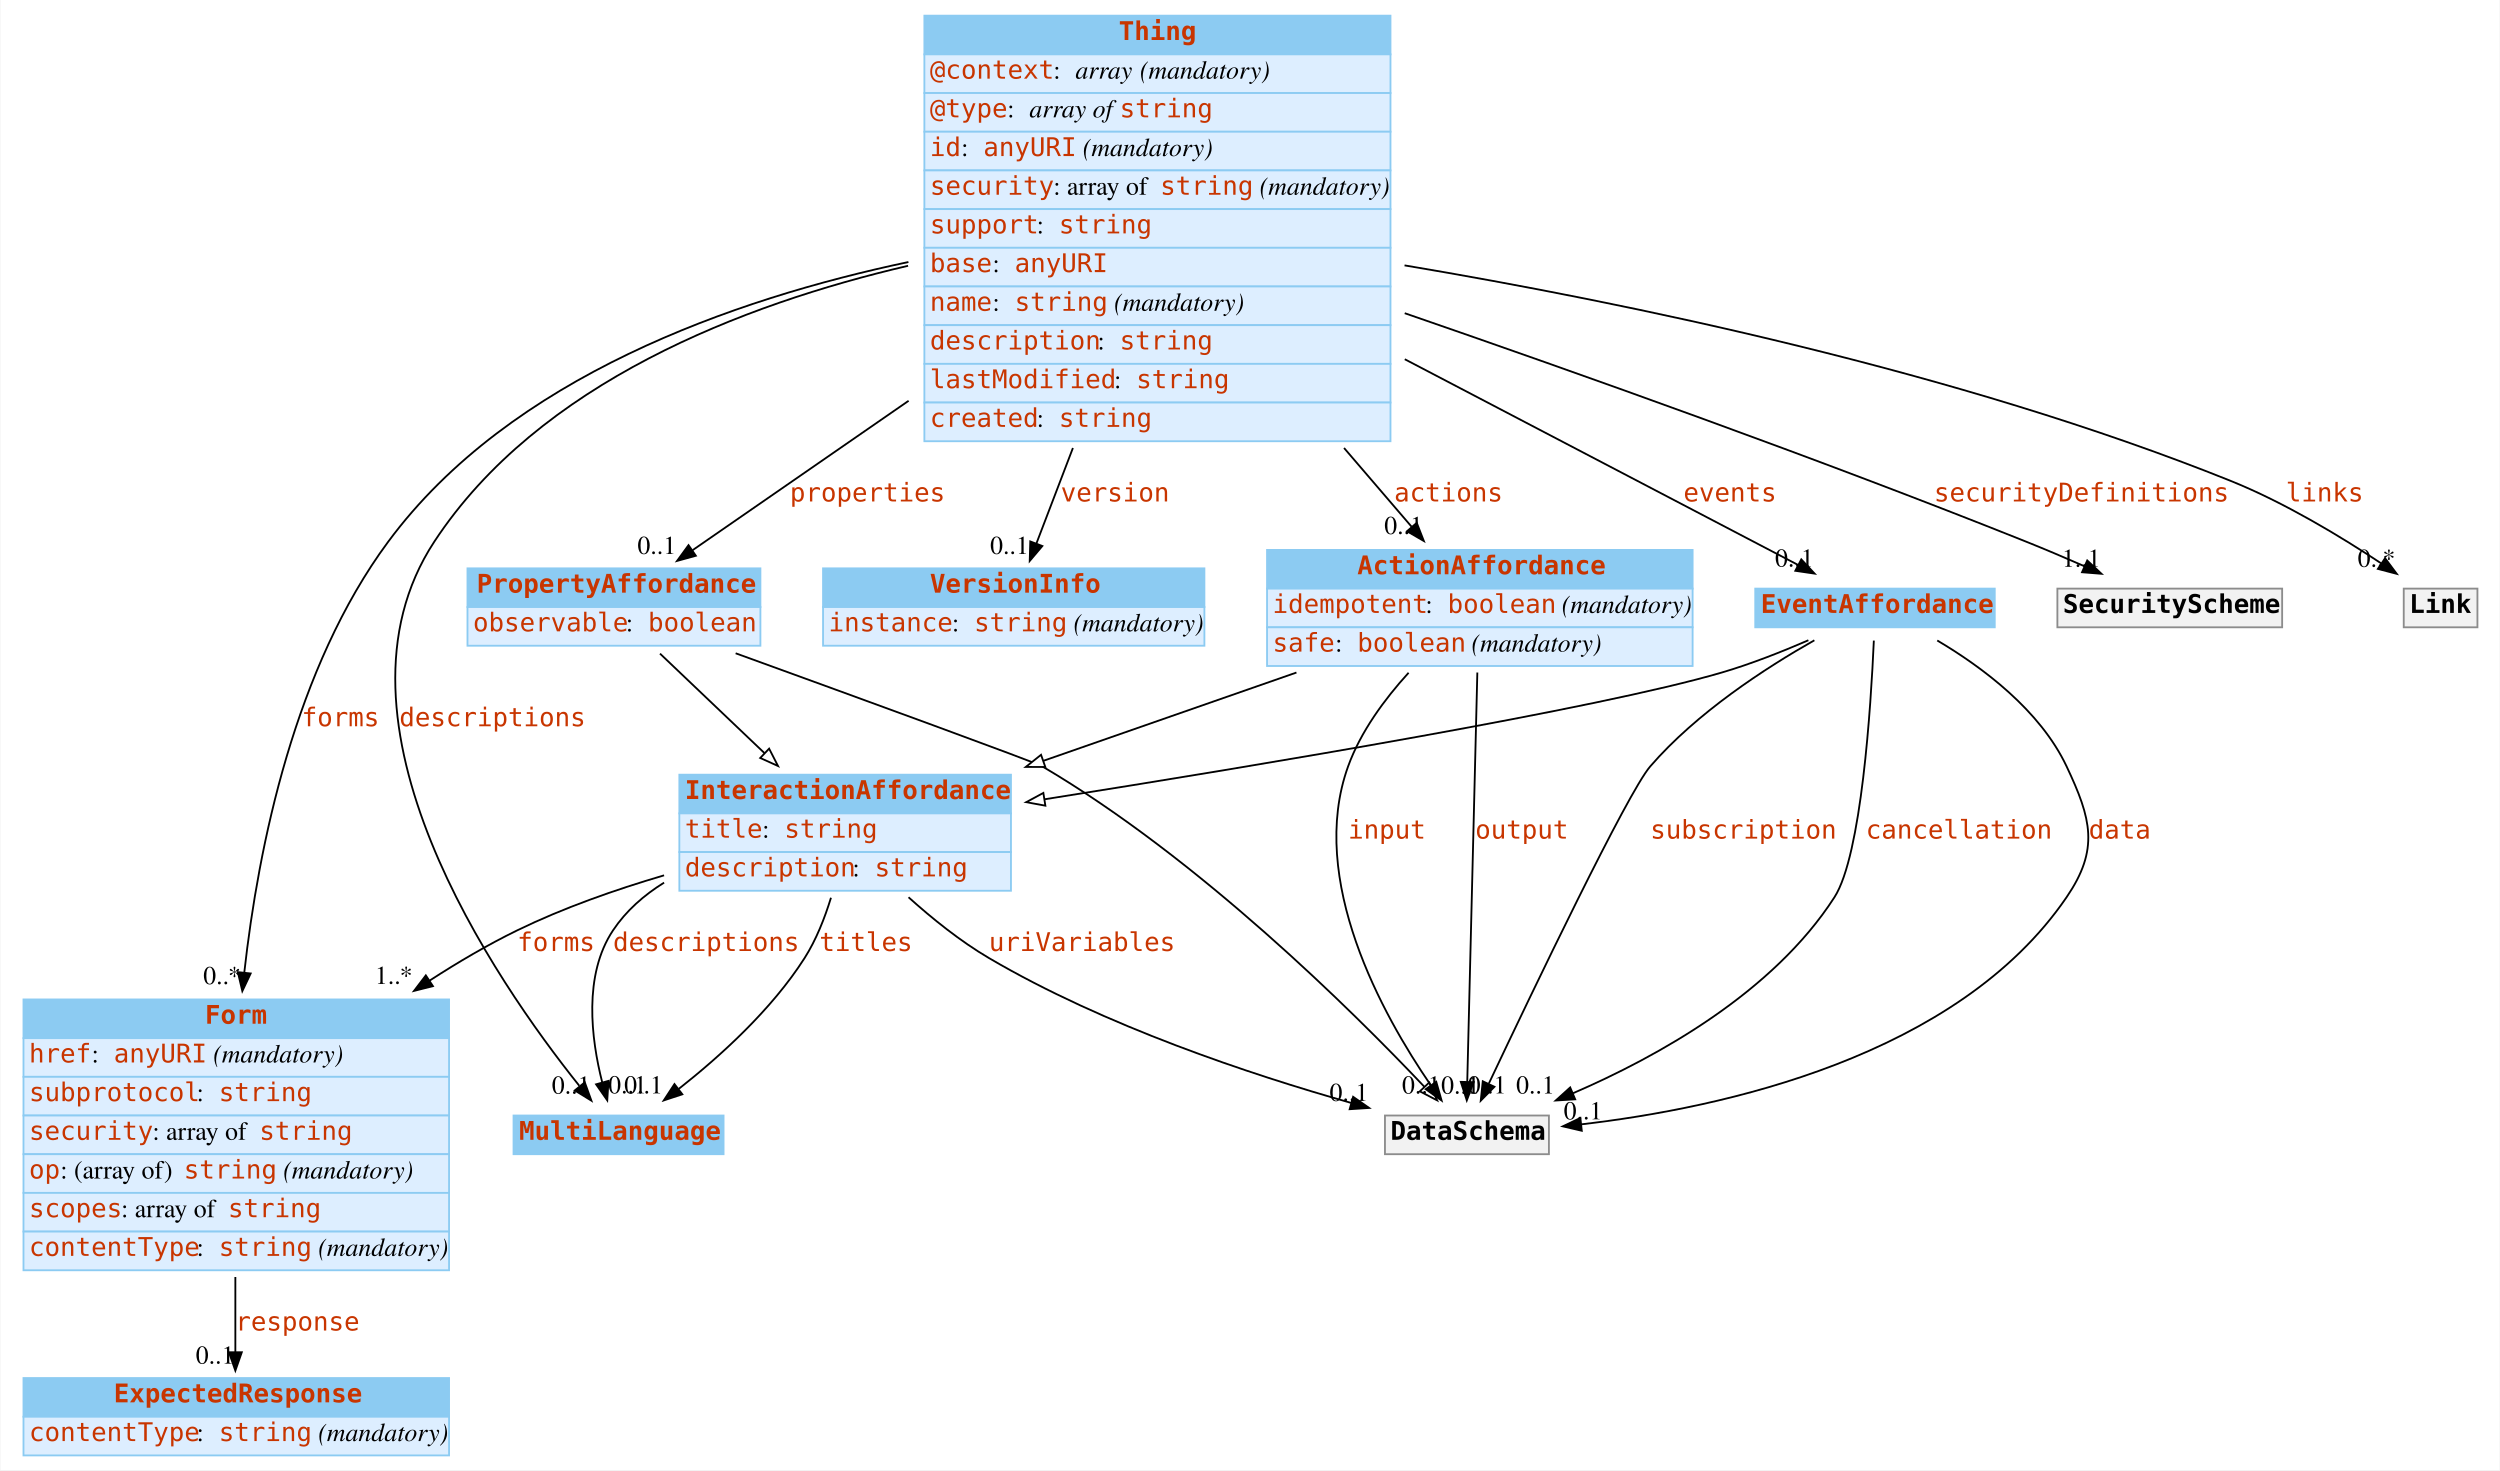
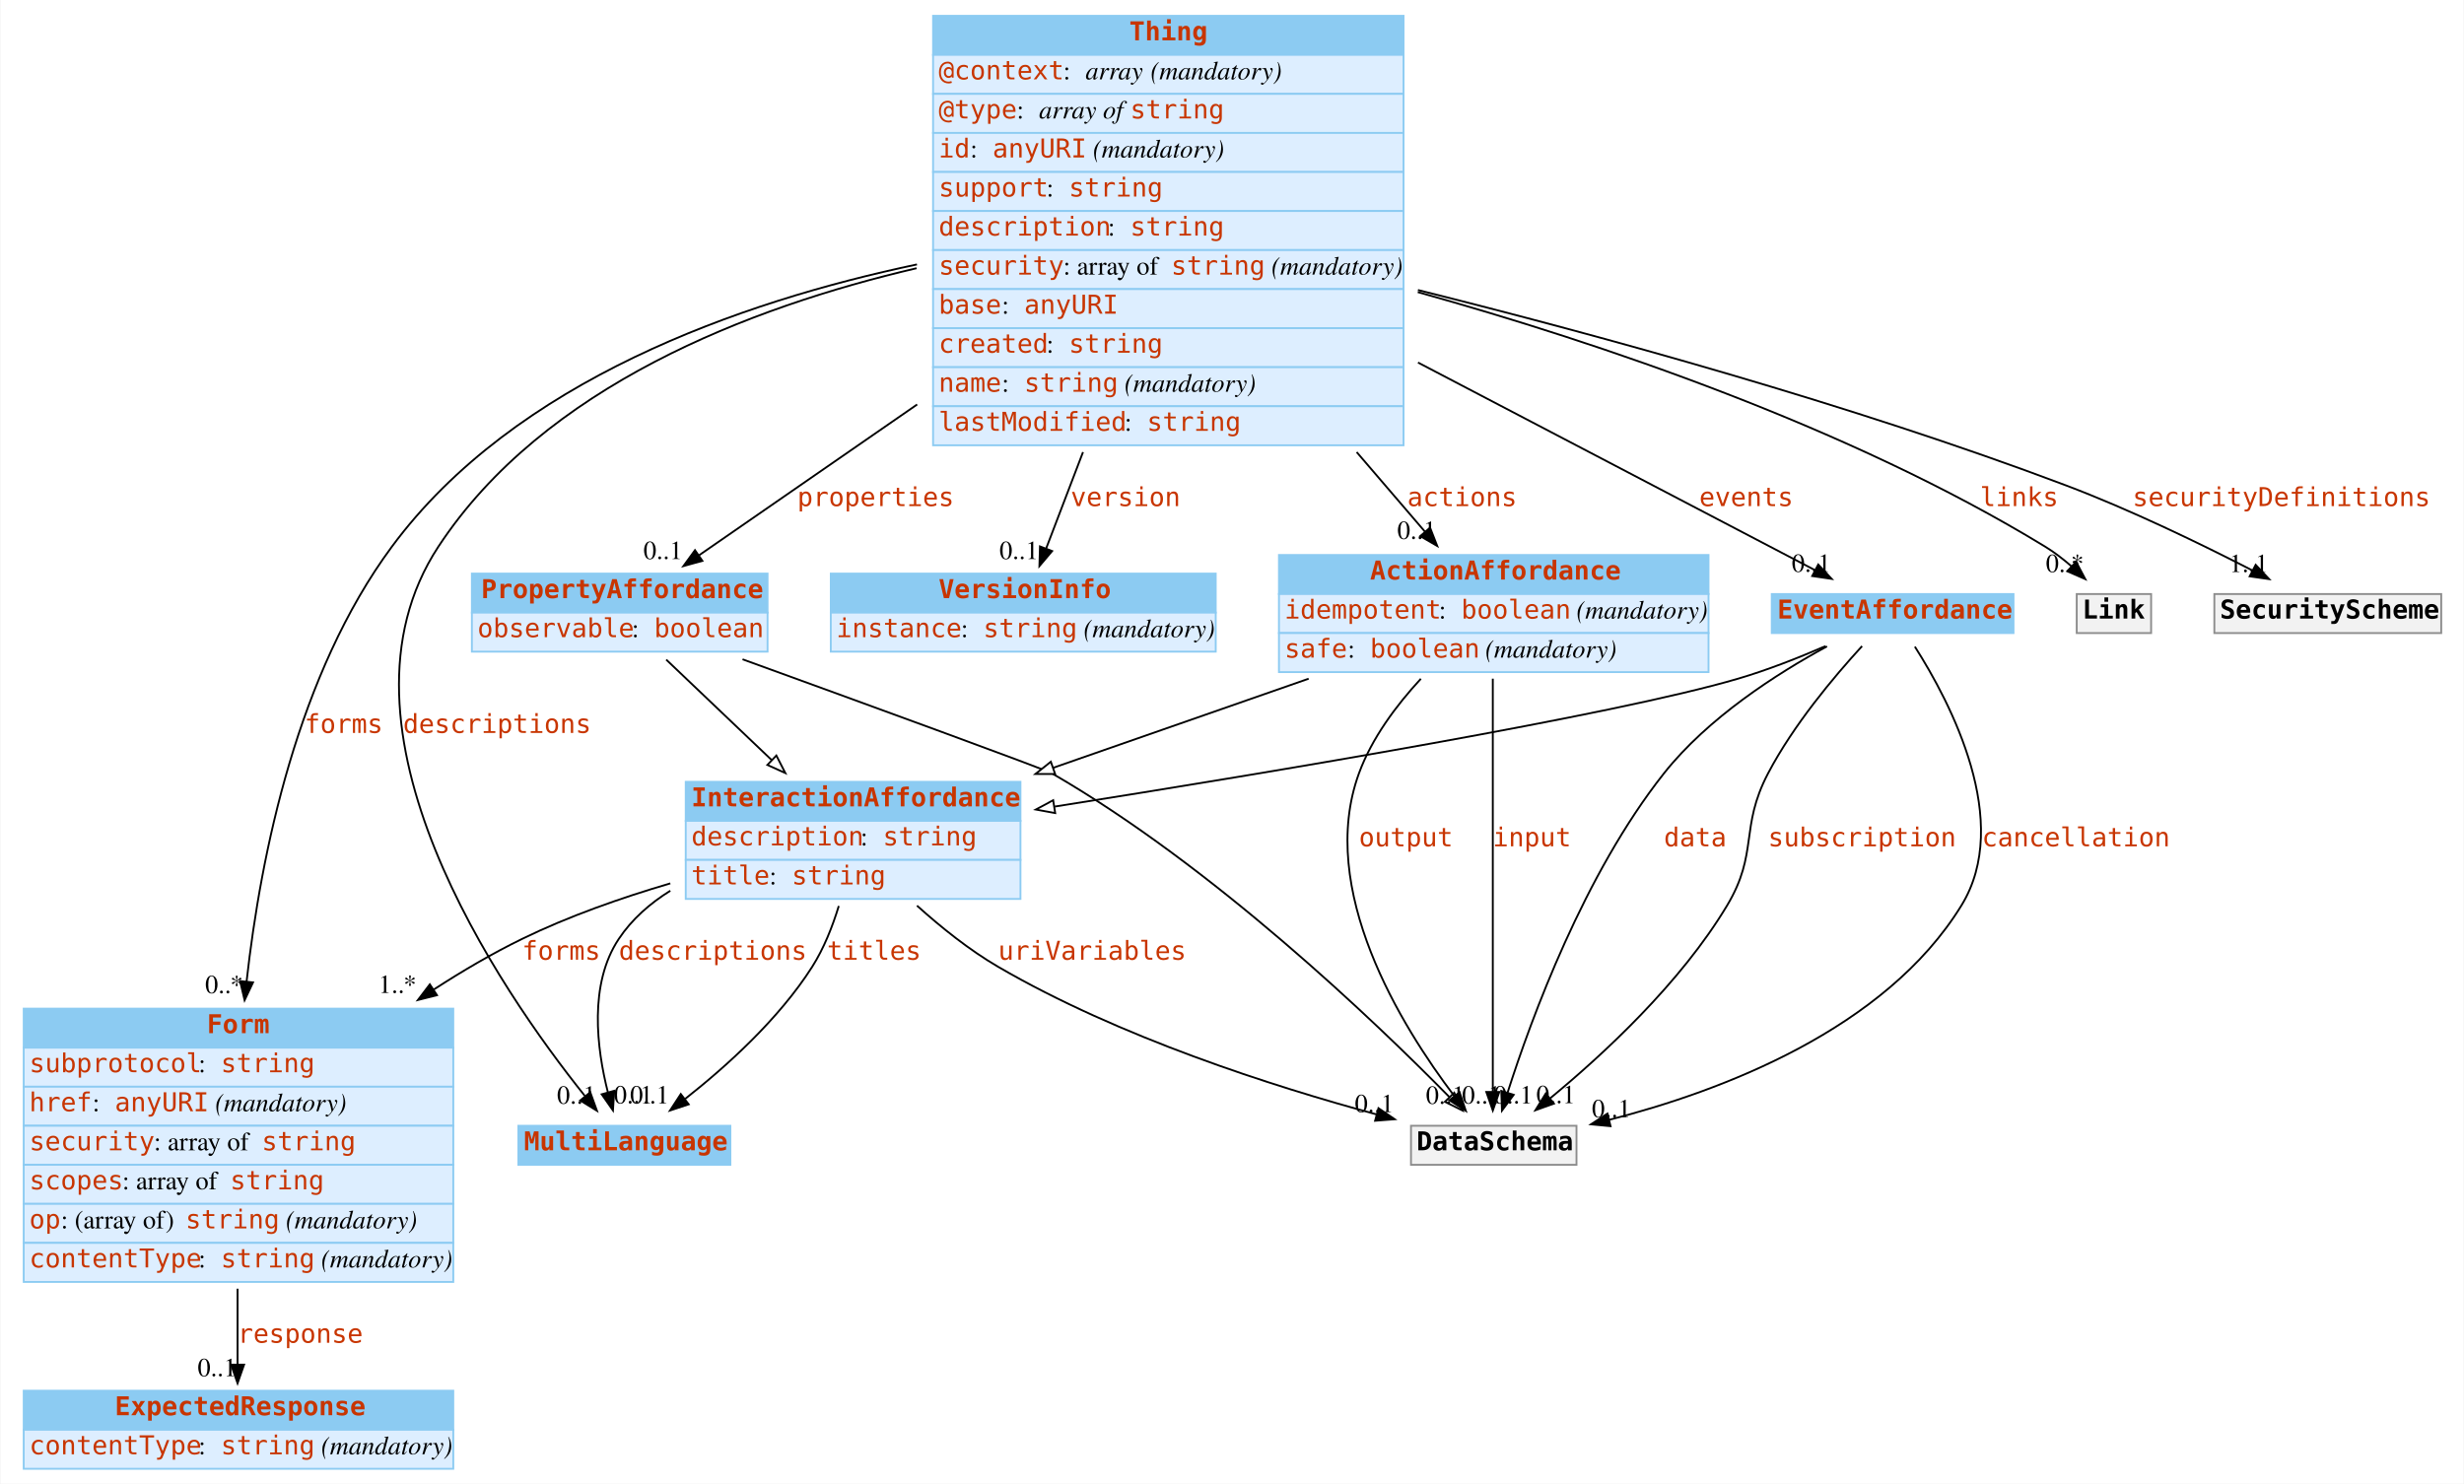
- <svg xmlns="http://www.w3.org/2000/svg" width="1357pt" height="798pt" viewBox="0.00 0.00 1356.50 798.00">
+ <svg xmlns="http://www.w3.org/2000/svg" width="1325pt" height="798pt" viewBox="0.00 0.00 1324.50 798.00">
  <g id="graph0" class="graph" transform="scale(1 1) rotate(0) translate(4 794)">
-     <polygon fill="white" stroke="none" points="-4,4 -4,-794 1352.5,-794 1352.5,4 -4,4" />
+     <polygon fill="white" stroke="none" points="-4,4 -4,-794 1320.5,-794 1320.5,4 -4,4" />
    <g id="node1" class="node">
      <polygon fill="#8ccbf2" stroke="none" points="274.5,-167.5 274.5,-188.5 388.5,-188.5 388.5,-167.5 274.5,-167.5" />
      <polygon fill="none" stroke="#8ccbf2" points="274.5,-167.5 274.5,-188.5 388.5,-188.5 388.5,-167.5 274.5,-167.5" />
      <text text-anchor="start" x="277.5" y="-175.3" font-family="mono" font-weight="bold" font-size="14.00" fill="#c83500">MultiLanguage</text>
    </g>
    <g id="node2" class="node">
      <polygon fill="#8ccbf2" stroke="none" points="8.5,-230.5 8.5,-251.5 239.5,-251.5 239.5,-230.5 8.5,-230.5" />
      <polygon fill="none" stroke="#8ccbf2" points="8.5,-230.5 8.5,-251.5 239.5,-251.5 239.5,-230.5 8.5,-230.5" />
      <text text-anchor="start" x="107" y="-238.3" font-family="mono" font-weight="bold" font-size="14.00" fill="#c83500">Form</text>
      <polygon fill="#ddeeff" stroke="none" points="8.5,-209.5 8.5,-230.5 239.5,-230.5 239.5,-209.5 8.5,-209.5" />
      <polygon fill="none" stroke="#8ccbf2" points="8.5,-209.5 8.5,-230.5 239.5,-230.5 239.5,-209.5 8.5,-209.5" />
-       <text text-anchor="start" x="11.5" y="-217.3" font-family="mono" font-size="14.00" fill="#c83500">href</text>
-       <text text-anchor="start" x="45.5" y="-217.3" font-family="Times,serif" font-size="14.00"> : </text>
-       <text text-anchor="start" x="57.5" y="-217.3" font-family="mono" font-size="14.00" fill="#c83500">anyURI</text>
-       <text text-anchor="start" x="107.5" y="-217.3" font-family="Times,serif" font-size="14.00"> </text>
-       <text text-anchor="start" x="111.5" y="-217.3" font-family="Times,serif" font-style="italic" font-size="14.00">(mandatory)</text>
+       <text text-anchor="start" x="11.5" y="-217.3" font-family="mono" font-size="14.00" fill="#c83500">subprotocol</text>
+       <text text-anchor="start" x="102.5" y="-217.3" font-family="Times,serif" font-size="14.00"> : </text>
+       <text text-anchor="start" x="114.5" y="-217.3" font-family="mono" font-size="14.00" fill="#c83500">string</text>
      <polygon fill="#ddeeff" stroke="none" points="8.5,-188.5 8.5,-209.5 239.5,-209.5 239.5,-188.5 8.5,-188.5" />
      <polygon fill="none" stroke="#8ccbf2" points="8.5,-188.5 8.5,-209.5 239.5,-209.5 239.5,-188.5 8.5,-188.5" />
-       <text text-anchor="start" x="11.5" y="-196.3" font-family="mono" font-size="14.00" fill="#c83500">subprotocol</text>
-       <text text-anchor="start" x="102.5" y="-196.3" font-family="Times,serif" font-size="14.00"> : </text>
-       <text text-anchor="start" x="114.5" y="-196.3" font-family="mono" font-size="14.00" fill="#c83500">string</text>
+       <text text-anchor="start" x="11.5" y="-196.3" font-family="mono" font-size="14.00" fill="#c83500">href</text>
+       <text text-anchor="start" x="45.5" y="-196.3" font-family="Times,serif" font-size="14.00"> : </text>
+       <text text-anchor="start" x="57.5" y="-196.3" font-family="mono" font-size="14.00" fill="#c83500">anyURI</text>
+       <text text-anchor="start" x="107.5" y="-196.3" font-family="Times,serif" font-size="14.00"> </text>
+       <text text-anchor="start" x="111.5" y="-196.3" font-family="Times,serif" font-style="italic" font-size="14.00">(mandatory)</text>
      <polygon fill="#ddeeff" stroke="none" points="8.5,-167.5 8.5,-188.5 239.5,-188.5 239.5,-167.5 8.5,-167.5" />
      <polygon fill="none" stroke="#8ccbf2" points="8.5,-167.5 8.5,-188.5 239.5,-188.5 239.5,-167.5 8.5,-167.5" />
      <text text-anchor="start" x="11.5" y="-175.3" font-family="mono" font-size="14.00" fill="#c83500">security</text>
      <text text-anchor="start" x="78.5" y="-175.3" font-family="Times,serif" font-size="14.00"> : array of </text>
      <text text-anchor="start" x="136.5" y="-175.3" font-family="mono" font-size="14.00" fill="#c83500">string</text>
      <polygon fill="#ddeeff" stroke="none" points="8.5,-146.5 8.5,-167.5 239.5,-167.5 239.5,-146.5 8.5,-146.5" />
      <polygon fill="none" stroke="#8ccbf2" points="8.5,-146.5 8.5,-167.5 239.5,-167.5 239.5,-146.5 8.5,-146.5" />
-       <text text-anchor="start" x="11.5" y="-154.3" font-family="mono" font-size="14.00" fill="#c83500">op</text>
-       <text text-anchor="start" x="28.5" y="-154.3" font-family="Times,serif" font-size="14.00"> : (array of) </text>
-       <text text-anchor="start" x="95.5" y="-154.3" font-family="mono" font-size="14.00" fill="#c83500">string</text>
-       <text text-anchor="start" x="145.5" y="-154.3" font-family="Times,serif" font-size="14.00"> </text>
-       <text text-anchor="start" x="149.5" y="-154.3" font-family="Times,serif" font-style="italic" font-size="14.00">(mandatory)</text>
+       <text text-anchor="start" x="11.5" y="-154.3" font-family="mono" font-size="14.00" fill="#c83500">scopes</text>
+       <text text-anchor="start" x="61.5" y="-154.3" font-family="Times,serif" font-size="14.00"> : array of </text>
+       <text text-anchor="start" x="119.5" y="-154.3" font-family="mono" font-size="14.00" fill="#c83500">string</text>
      <polygon fill="#ddeeff" stroke="none" points="8.5,-125.5 8.5,-146.5 239.5,-146.5 239.5,-125.5 8.5,-125.5" />
      <polygon fill="none" stroke="#8ccbf2" points="8.5,-125.5 8.5,-146.5 239.5,-146.5 239.5,-125.5 8.5,-125.5" />
-       <text text-anchor="start" x="11.5" y="-133.3" font-family="mono" font-size="14.00" fill="#c83500">scopes</text>
-       <text text-anchor="start" x="61.5" y="-133.3" font-family="Times,serif" font-size="14.00"> : array of </text>
-       <text text-anchor="start" x="119.5" y="-133.3" font-family="mono" font-size="14.00" fill="#c83500">string</text>
+       <text text-anchor="start" x="11.5" y="-133.3" font-family="mono" font-size="14.00" fill="#c83500">op</text>
+       <text text-anchor="start" x="28.5" y="-133.3" font-family="Times,serif" font-size="14.00"> : (array of) </text>
+       <text text-anchor="start" x="95.5" y="-133.3" font-family="mono" font-size="14.00" fill="#c83500">string</text>
+       <text text-anchor="start" x="145.5" y="-133.3" font-family="Times,serif" font-size="14.00"> </text>
+       <text text-anchor="start" x="149.5" y="-133.3" font-family="Times,serif" font-style="italic" font-size="14.00">(mandatory)</text>
      <polygon fill="#ddeeff" stroke="none" points="8.5,-104.5 8.5,-125.5 239.5,-125.5 239.5,-104.5 8.5,-104.5" />
      <polygon fill="none" stroke="#8ccbf2" points="8.5,-104.5 8.5,-125.5 239.5,-125.5 239.5,-104.5 8.5,-104.5" />
      <text text-anchor="start" x="11.5" y="-112.3" font-family="mono" font-size="14.00" fill="#c83500">contentType</text>
      <text text-anchor="start" x="102.5" y="-112.3" font-family="Times,serif" font-size="14.00"> : </text>
      <text text-anchor="start" x="114.5" y="-112.3" font-family="mono" font-size="14.00" fill="#c83500">string</text>
      <text text-anchor="start" x="164.5" y="-112.3" font-family="Times,serif" font-size="14.00"> </text>
      <text text-anchor="start" x="168.5" y="-112.3" font-family="Times,serif" font-style="italic" font-size="14.00">(mandatory)</text>
    </g>
    <g id="node5" class="node">
      <polygon fill="#8ccbf2" stroke="none" points="8.5,-25 8.5,-46 239.5,-46 239.5,-25 8.5,-25" />
      <polygon fill="none" stroke="#8ccbf2" points="8.5,-25 8.5,-46 239.5,-46 239.5,-25 8.5,-25" />
      <text text-anchor="start" x="57.5" y="-32.8" font-family="mono" font-weight="bold" font-size="14.00" fill="#c83500">ExpectedResponse</text>
      <polygon fill="#ddeeff" stroke="none" points="8.5,-4 8.5,-25 239.5,-25 239.5,-4 8.5,-4" />
      <polygon fill="none" stroke="#8ccbf2" points="8.5,-4 8.5,-25 239.5,-25 239.5,-4 8.5,-4" />
      <text text-anchor="start" x="11.5" y="-11.8" font-family="mono" font-size="14.00" fill="#c83500">contentType</text>
      <text text-anchor="start" x="102.5" y="-11.8" font-family="Times,serif" font-size="14.00"> : </text>
      <text text-anchor="start" x="114.5" y="-11.8" font-family="mono" font-size="14.00" fill="#c83500">string</text>
      <text text-anchor="start" x="164.5" y="-11.8" font-family="Times,serif" font-size="14.00"> </text>
      <text text-anchor="start" x="168.5" y="-11.8" font-family="Times,serif" font-style="italic" font-size="14.00">(mandatory)</text>
    </g>
    <g id="edge1" class="edge">
      <path fill="none" stroke="black" d="M123.5,-100.862C123.5,-86.558 123.5,-72.295 123.5,-60.116" />
      <polygon fill="black" stroke="black" points="127,-60 123.5,-50 120,-60 127,-60" />
      <text text-anchor="start" x="123.5" y="-71.8" font-family="mono" font-size="14.00" fill="#c83500">response</text>
      <text text-anchor="middle" x="112.5" y="-53.8" font-family="Times,serif" font-size="14.00">0..1</text>
    </g>
    <g id="node3" class="node">
      <polygon fill="#8ccbf2" stroke="none" points="497.5,-764.5 497.5,-785.5 750.5,-785.5 750.5,-764.5 497.5,-764.5" />
      <polygon fill="none" stroke="#8ccbf2" points="497.5,-764.5 497.5,-785.5 750.5,-785.5 750.5,-764.5 497.5,-764.5" />
      <text text-anchor="start" x="603" y="-772.3" font-family="mono" font-weight="bold" font-size="14.00" fill="#c83500">Thing</text>
      <polygon fill="#ddeeff" stroke="none" points="497.5,-743.5 497.5,-764.5 750.5,-764.5 750.5,-743.5 497.5,-743.5" />
      <polygon fill="none" stroke="#8ccbf2" points="497.5,-743.5 497.5,-764.5 750.5,-764.5 750.5,-743.5 497.5,-743.5" />
      <text text-anchor="start" x="500.5" y="-751.3" font-family="mono" font-size="14.00" fill="#c83500">@context</text>
      <text text-anchor="start" x="567.5" y="-751.3" font-family="Times,serif" font-size="14.00"> : </text>
      <text text-anchor="start" x="579.5" y="-751.3" font-family="Times,serif" font-style="italic" font-size="14.00">array</text>
      <text text-anchor="start" x="610.5" y="-751.3" font-family="Times,serif" font-size="14.00"> </text>
      <text text-anchor="start" x="614.5" y="-751.3" font-family="Times,serif" font-style="italic" font-size="14.00">(mandatory)</text>
      <polygon fill="#ddeeff" stroke="none" points="497.5,-722.5 497.5,-743.5 750.5,-743.5 750.5,-722.5 497.5,-722.5" />
      <polygon fill="none" stroke="#8ccbf2" points="497.5,-722.5 497.5,-743.5 750.5,-743.5 750.5,-722.5 497.5,-722.5" />
      <text text-anchor="start" x="500.5" y="-730.3" font-family="mono" font-size="14.00" fill="#c83500">@type</text>
      <text text-anchor="start" x="542.5" y="-730.3" font-family="Times,serif" font-size="14.00"> : </text>
      <text text-anchor="start" x="554.5" y="-730.3" font-family="Times,serif" font-style="italic" font-size="14.00">array of </text>
      <text text-anchor="start" x="603.5" y="-730.3" font-family="mono" font-size="14.00" fill="#c83500">string</text>
      <polygon fill="#ddeeff" stroke="none" points="497.5,-701.5 497.5,-722.5 750.5,-722.5 750.5,-701.5 497.5,-701.5" />
      <polygon fill="none" stroke="#8ccbf2" points="497.5,-701.5 497.5,-722.5 750.5,-722.5 750.5,-701.5 497.5,-701.5" />
      <text text-anchor="start" x="500.5" y="-709.3" font-family="mono" font-size="14.00" fill="#c83500">id</text>
      <text text-anchor="start" x="517.5" y="-709.3" font-family="Times,serif" font-size="14.00"> : </text>
      <text text-anchor="start" x="529.5" y="-709.3" font-family="mono" font-size="14.00" fill="#c83500">anyURI</text>
      <text text-anchor="start" x="579.5" y="-709.3" font-family="Times,serif" font-size="14.00"> </text>
      <text text-anchor="start" x="583.5" y="-709.3" font-family="Times,serif" font-style="italic" font-size="14.00">(mandatory)</text>
      <polygon fill="#ddeeff" stroke="none" points="497.5,-680.5 497.5,-701.5 750.5,-701.5 750.5,-680.5 497.5,-680.5" />
      <polygon fill="none" stroke="#8ccbf2" points="497.5,-680.5 497.5,-701.5 750.5,-701.5 750.5,-680.5 497.5,-680.5" />
-       <text text-anchor="start" x="500.5" y="-688.3" font-family="mono" font-size="14.00" fill="#c83500">security</text>
-       <text text-anchor="start" x="567.5" y="-688.3" font-family="Times,serif" font-size="14.00"> : array of </text>
-       <text text-anchor="start" x="625.5" y="-688.3" font-family="mono" font-size="14.00" fill="#c83500">string</text>
-       <text text-anchor="start" x="675.5" y="-688.3" font-family="Times,serif" font-size="14.00"> </text>
-       <text text-anchor="start" x="679.5" y="-688.3" font-family="Times,serif" font-style="italic" font-size="14.00">(mandatory)</text>
+       <text text-anchor="start" x="500.5" y="-688.3" font-family="mono" font-size="14.00" fill="#c83500">support</text>
+       <text text-anchor="start" x="558.5" y="-688.3" font-family="Times,serif" font-size="14.00"> : </text>
+       <text text-anchor="start" x="570.5" y="-688.3" font-family="mono" font-size="14.00" fill="#c83500">string</text>
      <polygon fill="#ddeeff" stroke="none" points="497.5,-659.5 497.5,-680.5 750.5,-680.5 750.5,-659.5 497.5,-659.5" />
      <polygon fill="none" stroke="#8ccbf2" points="497.5,-659.5 497.5,-680.5 750.5,-680.5 750.5,-659.5 497.5,-659.5" />
-       <text text-anchor="start" x="500.5" y="-667.3" font-family="mono" font-size="14.00" fill="#c83500">support</text>
-       <text text-anchor="start" x="558.5" y="-667.3" font-family="Times,serif" font-size="14.00"> : </text>
-       <text text-anchor="start" x="570.5" y="-667.3" font-family="mono" font-size="14.00" fill="#c83500">string</text>
+       <text text-anchor="start" x="500.5" y="-667.3" font-family="mono" font-size="14.00" fill="#c83500">description</text>
+       <text text-anchor="start" x="591.5" y="-667.3" font-family="Times,serif" font-size="14.00"> : </text>
+       <text text-anchor="start" x="603.5" y="-667.3" font-family="mono" font-size="14.00" fill="#c83500">string</text>
      <polygon fill="#ddeeff" stroke="none" points="497.5,-638.5 497.5,-659.5 750.5,-659.5 750.5,-638.5 497.5,-638.5" />
      <polygon fill="none" stroke="#8ccbf2" points="497.5,-638.5 497.5,-659.5 750.5,-659.5 750.5,-638.5 497.5,-638.5" />
-       <text text-anchor="start" x="500.5" y="-646.3" font-family="mono" font-size="14.00" fill="#c83500">base</text>
-       <text text-anchor="start" x="534.5" y="-646.3" font-family="Times,serif" font-size="14.00"> : </text>
-       <text text-anchor="start" x="546.5" y="-646.3" font-family="mono" font-size="14.00" fill="#c83500">anyURI</text>
+       <text text-anchor="start" x="500.5" y="-646.3" font-family="mono" font-size="14.00" fill="#c83500">security</text>
+       <text text-anchor="start" x="567.5" y="-646.3" font-family="Times,serif" font-size="14.00"> : array of </text>
+       <text text-anchor="start" x="625.5" y="-646.3" font-family="mono" font-size="14.00" fill="#c83500">string</text>
+       <text text-anchor="start" x="675.5" y="-646.3" font-family="Times,serif" font-size="14.00"> </text>
+       <text text-anchor="start" x="679.5" y="-646.3" font-family="Times,serif" font-style="italic" font-size="14.00">(mandatory)</text>
      <polygon fill="#ddeeff" stroke="none" points="497.5,-617.5 497.5,-638.5 750.5,-638.5 750.5,-617.5 497.5,-617.5" />
      <polygon fill="none" stroke="#8ccbf2" points="497.5,-617.5 497.5,-638.5 750.5,-638.5 750.5,-617.5 497.5,-617.5" />
-       <text text-anchor="start" x="500.5" y="-625.3" font-family="mono" font-size="14.00" fill="#c83500">name</text>
+       <text text-anchor="start" x="500.5" y="-625.3" font-family="mono" font-size="14.00" fill="#c83500">base</text>
      <text text-anchor="start" x="534.5" y="-625.3" font-family="Times,serif" font-size="14.00"> : </text>
-       <text text-anchor="start" x="546.5" y="-625.3" font-family="mono" font-size="14.00" fill="#c83500">string</text>
-       <text text-anchor="start" x="596.5" y="-625.3" font-family="Times,serif" font-size="14.00"> </text>
-       <text text-anchor="start" x="600.5" y="-625.3" font-family="Times,serif" font-style="italic" font-size="14.00">(mandatory)</text>
+       <text text-anchor="start" x="546.5" y="-625.3" font-family="mono" font-size="14.00" fill="#c83500">anyURI</text>
      <polygon fill="#ddeeff" stroke="none" points="497.5,-596.5 497.5,-617.5 750.5,-617.5 750.5,-596.5 497.5,-596.5" />
      <polygon fill="none" stroke="#8ccbf2" points="497.5,-596.5 497.5,-617.5 750.5,-617.5 750.5,-596.5 497.5,-596.5" />
-       <text text-anchor="start" x="500.5" y="-604.3" font-family="mono" font-size="14.00" fill="#c83500">description</text>
-       <text text-anchor="start" x="591.5" y="-604.3" font-family="Times,serif" font-size="14.00"> : </text>
-       <text text-anchor="start" x="603.5" y="-604.3" font-family="mono" font-size="14.00" fill="#c83500">string</text>
+       <text text-anchor="start" x="500.5" y="-604.3" font-family="mono" font-size="14.00" fill="#c83500">created</text>
+       <text text-anchor="start" x="558.5" y="-604.3" font-family="Times,serif" font-size="14.00"> : </text>
+       <text text-anchor="start" x="570.5" y="-604.3" font-family="mono" font-size="14.00" fill="#c83500">string</text>
      <polygon fill="#ddeeff" stroke="none" points="497.5,-575.5 497.5,-596.5 750.5,-596.5 750.5,-575.5 497.5,-575.5" />
      <polygon fill="none" stroke="#8ccbf2" points="497.5,-575.5 497.5,-596.5 750.5,-596.5 750.5,-575.5 497.5,-575.5" />
-       <text text-anchor="start" x="500.5" y="-583.3" font-family="mono" font-size="14.00" fill="#c83500">lastModified</text>
-       <text text-anchor="start" x="600.5" y="-583.3" font-family="Times,serif" font-size="14.00"> : </text>
-       <text text-anchor="start" x="612.5" y="-583.3" font-family="mono" font-size="14.00" fill="#c83500">string</text>
+       <text text-anchor="start" x="500.5" y="-583.3" font-family="mono" font-size="14.00" fill="#c83500">name</text>
+       <text text-anchor="start" x="534.5" y="-583.3" font-family="Times,serif" font-size="14.00"> : </text>
+       <text text-anchor="start" x="546.5" y="-583.3" font-family="mono" font-size="14.00" fill="#c83500">string</text>
+       <text text-anchor="start" x="596.5" y="-583.3" font-family="Times,serif" font-size="14.00"> </text>
+       <text text-anchor="start" x="600.5" y="-583.3" font-family="Times,serif" font-style="italic" font-size="14.00">(mandatory)</text>
      <polygon fill="#ddeeff" stroke="none" points="497.5,-554.5 497.5,-575.5 750.5,-575.5 750.5,-554.5 497.5,-554.5" />
      <polygon fill="none" stroke="#8ccbf2" points="497.5,-554.5 497.5,-575.5 750.5,-575.5 750.5,-554.5 497.5,-554.5" />
-       <text text-anchor="start" x="500.5" y="-562.3" font-family="mono" font-size="14.00" fill="#c83500">created</text>
-       <text text-anchor="start" x="558.5" y="-562.3" font-family="Times,serif" font-size="14.00"> : </text>
-       <text text-anchor="start" x="570.5" y="-562.3" font-family="mono" font-size="14.00" fill="#c83500">string</text>
-     </g>
-     <g id="edge4" class="edge">
+       <text text-anchor="start" x="500.5" y="-562.3" font-family="mono" font-size="14.00" fill="#c83500">lastModified</text>
+       <text text-anchor="start" x="600.5" y="-562.3" font-family="Times,serif" font-size="14.00"> : </text>
+       <text text-anchor="start" x="612.5" y="-562.3" font-family="mono" font-size="14.00" fill="#c83500">string</text>
+     </g>
+     <g id="edge3" class="edge">
      <path fill="none" stroke="black" d="M488.65,-649.734C399.198,-628.854 288.197,-586.287 231.5,-500 167.412,-402.466 264.743,-261.446 310.199,-204.625" />
      <polygon fill="black" stroke="black" points="313.167,-206.523 316.761,-196.557 307.736,-202.107 313.167,-206.523" />
      <text text-anchor="start" x="212.5" y="-399.8" font-family="mono" font-size="14.00" fill="#c83500">descriptions</text>
      <text text-anchor="middle" x="305.761" y="-200.357" font-family="Times,serif" font-size="14.00">0..1</text>
    </g>
-     <g id="edge3" class="edge">
+     <g id="edge4" class="edge">
      <path fill="none" stroke="black" d="M488.842,-651.771C394.02,-631.746 272.628,-589.358 206.5,-500 155.907,-431.633 136.07,-335.22 128.338,-266.025" />
      <polygon fill="black" stroke="black" points="131.813,-265.598 127.283,-256.02 124.851,-266.332 131.813,-265.598" />
      <text text-anchor="start" x="159.5" y="-399.8" font-family="mono" font-size="14.00" fill="#c83500">forms</text>
      <text text-anchor="middle" x="116.283" y="-259.82" font-family="Times,serif" font-size="14.00">0..*</text>
    </g>
    <g id="node4" class="node">
      <polygon fill="#8ccbf2" stroke="none" points="249.5,-464.5 249.5,-485.5 408.5,-485.5 408.5,-464.5 249.5,-464.5" />
      <polygon fill="none" stroke="#8ccbf2" points="249.5,-464.5 249.5,-485.5 408.5,-485.5 408.5,-464.5 249.5,-464.5" />
      <text text-anchor="start" x="254.5" y="-472.3" font-family="mono" font-weight="bold" font-size="14.00" fill="#c83500">PropertyAffordance</text>
      <polygon fill="#ddeeff" stroke="none" points="249.5,-443.5 249.5,-464.5 408.5,-464.5 408.5,-443.5 249.5,-443.5" />
      <polygon fill="none" stroke="#8ccbf2" points="249.5,-443.5 249.5,-464.5 408.5,-464.5 408.5,-443.5 249.5,-443.5" />
      <text text-anchor="start" x="252.5" y="-451.3" font-family="mono" font-size="14.00" fill="#c83500">observable</text>
      <text text-anchor="start" x="335.5" y="-451.3" font-family="Times,serif" font-size="14.00"> : </text>
      <text text-anchor="start" x="347.5" y="-451.3" font-family="mono" font-size="14.00" fill="#c83500">boolean</text>
    </g>
-     <g id="edge6" class="edge">
+     <g id="edge9" class="edge">
      <path fill="none" stroke="black" d="M488.949,-576.455C446.584,-547.158 402.784,-516.869 371.672,-495.355" />
      <polygon fill="black" stroke="black" points="373.461,-492.336 363.245,-489.527 369.479,-498.094 373.461,-492.336" />
      <text text-anchor="start" x="424.5" y="-521.8" font-family="mono" font-size="14.00" fill="#c83500">properties</text>
      <text text-anchor="middle" x="352.245" y="-493.327" font-family="Times,serif" font-size="14.00">0..1</text>
    </g>
    <g id="node6" class="node">
      <polygon fill="#8ccbf2" stroke="none" points="442.5,-464.5 442.5,-485.5 649.5,-485.5 649.5,-464.5 442.5,-464.5" />
      <polygon fill="none" stroke="#8ccbf2" points="442.5,-464.5 442.5,-485.5 649.5,-485.5 649.5,-464.5 442.5,-464.5" />
      <text text-anchor="start" x="500.5" y="-472.3" font-family="mono" font-weight="bold" font-size="14.00" fill="#c83500">VersionInfo</text>
      <polygon fill="#ddeeff" stroke="none" points="442.5,-443.5 442.5,-464.5 649.5,-464.5 649.5,-443.5 442.5,-443.5" />
      <polygon fill="none" stroke="#8ccbf2" points="442.5,-443.5 442.5,-464.5 649.5,-464.5 649.5,-443.5 442.5,-443.5" />
      <text text-anchor="start" x="445.5" y="-451.3" font-family="mono" font-size="14.00" fill="#c83500">instance</text>
      <text text-anchor="start" x="512.5" y="-451.3" font-family="Times,serif" font-size="14.00"> : </text>
      <text text-anchor="start" x="524.5" y="-451.3" font-family="mono" font-size="14.00" fill="#c83500">string</text>
      <text text-anchor="start" x="574.5" y="-451.3" font-family="Times,serif" font-size="14.00"> </text>
      <text text-anchor="start" x="578.5" y="-451.3" font-family="Times,serif" font-style="italic" font-size="14.00">(mandatory)</text>
    </g>
-     <g id="edge7" class="edge">
+     <g id="edge2" class="edge">
      <path fill="none" stroke="black" d="M578.127,-550.832C570.884,-531.888 563.942,-513.733 558.338,-499.075" />
      <polygon fill="black" stroke="black" points="561.525,-497.611 554.684,-489.52 554.986,-500.111 561.525,-497.611" />
      <text text-anchor="start" x="571.5" y="-521.8" font-family="mono" font-size="14.00" fill="#c83500">version</text>
      <text text-anchor="middle" x="543.684" y="-493.32" font-family="Times,serif" font-size="14.00">0..1</text>
    </g>
    <g id="node7" class="node">
      <polygon fill="#8ccbf2" stroke="none" points="683.5,-474.5 683.5,-495.5 914.5,-495.5 914.5,-474.5 683.5,-474.5" />
      <polygon fill="none" stroke="#8ccbf2" points="683.5,-474.5 683.5,-495.5 914.5,-495.5 914.5,-474.5 683.5,-474.5" />
      <text text-anchor="start" x="732.5" y="-482.3" font-family="mono" font-weight="bold" font-size="14.00" fill="#c83500">ActionAffordance</text>
      <polygon fill="#ddeeff" stroke="none" points="683.5,-453.5 683.5,-474.5 914.5,-474.5 914.5,-453.5 683.5,-453.5" />
      <polygon fill="none" stroke="#8ccbf2" points="683.5,-453.5 683.5,-474.5 914.5,-474.5 914.5,-453.5 683.5,-453.5" />
      <text text-anchor="start" x="686.5" y="-461.3" font-family="mono" font-size="14.00" fill="#c83500">idempotent</text>
      <text text-anchor="start" x="769.5" y="-461.3" font-family="Times,serif" font-size="14.00"> : </text>
      <text text-anchor="start" x="781.5" y="-461.3" font-family="mono" font-size="14.00" fill="#c83500">boolean</text>
      <text text-anchor="start" x="839.5" y="-461.3" font-family="Times,serif" font-size="14.00"> </text>
      <text text-anchor="start" x="843.5" y="-461.3" font-family="Times,serif" font-style="italic" font-size="14.00">(mandatory)</text>
      <polygon fill="#ddeeff" stroke="none" points="683.5,-432.5 683.5,-453.5 914.5,-453.5 914.5,-432.5 683.5,-432.5" />
      <polygon fill="none" stroke="#8ccbf2" points="683.5,-432.5 683.5,-453.5 914.5,-453.5 914.5,-432.5 683.5,-432.5" />
      <text text-anchor="start" x="686.5" y="-440.3" font-family="mono" font-size="14.00" fill="#c83500">safe</text>
      <text text-anchor="start" x="720.5" y="-440.3" font-family="Times,serif" font-size="14.00"> : </text>
      <text text-anchor="start" x="732.5" y="-440.3" font-family="mono" font-size="14.00" fill="#c83500">boolean</text>
      <text text-anchor="start" x="790.5" y="-440.3" font-family="Times,serif" font-size="14.00"> </text>
      <text text-anchor="start" x="794.5" y="-440.3" font-family="Times,serif" font-style="italic" font-size="14.00">(mandatory)</text>
    </g>
-     <g id="edge9" class="edge">
+     <g id="edge8" class="edge">
      <path fill="none" stroke="black" d="M725.298,-550.832C738.375,-535.589 751.013,-520.856 762.003,-508.045" />
      <polygon fill="black" stroke="black" points="764.767,-510.199 768.621,-500.33 759.454,-505.641 764.767,-510.199" />
      <text text-anchor="start" x="752.5" y="-521.8" font-family="mono" font-size="14.00" fill="#c83500">actions</text>
      <text text-anchor="middle" x="757.621" y="-504.13" font-family="Times,serif" font-size="14.00">0..1</text>
    </g>
    <g id="node9" class="node">
      <polygon fill="#8ccbf2" stroke="none" points="948.5,-453.5 948.5,-474.5 1078.5,-474.5 1078.5,-453.5 948.5,-453.5" />
      <polygon fill="none" stroke="#8ccbf2" points="948.5,-453.5 948.5,-474.5 1078.5,-474.5 1078.5,-453.5 948.5,-453.5" />
      <text text-anchor="start" x="951.5" y="-461.3" font-family="mono" font-weight="bold" font-size="14.00" fill="#c83500">EventAffordance</text>
    </g>
-     <g id="edge5" class="edge">
+     <g id="edge7" class="edge">
      <path fill="none" stroke="black" d="M758.262,-599.009C833.087,-559.87 921.033,-513.867 971.715,-487.357" />
      <polygon fill="black" stroke="black" points="973.495,-490.376 980.733,-482.639 970.25,-484.173 973.495,-490.376" />
      <text text-anchor="start" x="909.5" y="-521.8" font-family="mono" font-size="14.00" fill="#c83500">events</text>
      <text text-anchor="middle" x="969.733" y="-486.439" font-family="Times,serif" font-size="14.00">0..1</text>
    </g>
    <g id="node10" class="node">
-       <polygon fill="#f2f2f2" stroke="none" points="1112.5,-453.5 1112.5,-474.5 1234.5,-474.5 1234.5,-453.5 1112.5,-453.5" />
-       <polygon fill="none" stroke="#8c8c8c" points="1112.5,-453.5 1112.5,-474.5 1234.5,-474.5 1234.5,-453.5 1112.5,-453.5" />
-       <text text-anchor="start" x="1115.5" y="-461.3" font-family="mono" font-weight="bold" font-size="14.00">SecurityScheme</text>
-     </g>
-     <g id="edge2" class="edge">
-       <path fill="none" stroke="black" d="M758.23,-623.997C853.174,-591.232 982.934,-545.039 1095.5,-500 1105.81,-495.873 1116.78,-491.201 1127.14,-486.659" />
-       <polygon fill="black" stroke="black" points="1128.71,-489.791 1136.44,-482.543 1125.88,-483.39 1128.71,-489.791" />
-       <text text-anchor="start" x="1045.5" y="-521.8" font-family="mono" font-size="14.00" fill="#c83500">securityDefinitions</text>
-       <text text-anchor="middle" x="1125.44" y="-486.343" font-family="Times,serif" font-size="14.00">1..1</text>
+       <polygon fill="#f2f2f2" stroke="none" points="1112.5,-453.5 1112.5,-474.5 1152.5,-474.5 1152.5,-453.5 1112.5,-453.5" />
+       <polygon fill="none" stroke="#8c8c8c" points="1112.5,-453.5 1112.5,-474.5 1152.5,-474.5 1152.5,-453.5 1112.5,-453.5" />
+       <text text-anchor="start" x="1115.5" y="-461.3" font-family="mono" font-weight="bold" font-size="14.00">Link</text>
+     </g>
+     <g id="edge5" class="edge">
+       <path fill="none" stroke="black" d="M758.138,-636.894C856.264,-609.482 989.942,-564.371 1095.5,-500 1100.37,-497.028 1105.16,-493.341 1109.58,-489.493" />
+       <polygon fill="black" stroke="black" points="1112.16,-491.882 1117.11,-482.515 1107.39,-486.751 1112.16,-491.882" />
+       <text text-anchor="start" x="1060.5" y="-521.8" font-family="mono" font-size="14.00" fill="#c83500">links</text>
+       <text text-anchor="middle" x="1106.11" y="-486.315" font-family="Times,serif" font-size="14.00">0..*</text>
    </g>
    <g id="node11" class="node">
-       <polygon fill="#f2f2f2" stroke="none" points="1300.5,-453.5 1300.5,-474.5 1340.5,-474.5 1340.5,-453.5 1300.5,-453.5" />
-       <polygon fill="none" stroke="#8c8c8c" points="1300.5,-453.5 1300.5,-474.5 1340.5,-474.5 1340.5,-453.5 1300.5,-453.5" />
-       <text text-anchor="start" x="1303.5" y="-461.3" font-family="mono" font-weight="bold" font-size="14.00">Link</text>
-     </g>
-     <g id="edge8" class="edge">
-       <path fill="none" stroke="black" d="M758.136,-649.954C878.632,-629.683 1058.57,-592.478 1206.5,-533 1235.7,-521.259 1266.26,-502.784 1288.37,-488.129" />
-       <polygon fill="black" stroke="black" points="1290.37,-491.005 1296.71,-482.519 1286.46,-485.197 1290.37,-491.005" />
-       <text text-anchor="start" x="1236.5" y="-521.8" font-family="mono" font-size="14.00" fill="#c83500">links</text>
-       <text text-anchor="middle" x="1285.71" y="-486.319" font-family="Times,serif" font-size="14.00">0..*</text>
+       <polygon fill="#f2f2f2" stroke="none" points="1186.5,-453.5 1186.5,-474.5 1308.5,-474.5 1308.5,-453.5 1186.5,-453.5" />
+       <polygon fill="none" stroke="#8c8c8c" points="1186.5,-453.5 1186.5,-474.5 1308.5,-474.5 1308.5,-453.5 1186.5,-453.5" />
+       <text text-anchor="start" x="1189.5" y="-461.3" font-family="mono" font-weight="bold" font-size="14.00">SecurityScheme</text>
+     </g>
+     <g id="edge6" class="edge">
+       <path fill="none" stroke="black" d="M758.226,-638.011C856.225,-613.525 991.348,-576.469 1106.5,-533 1141.29,-519.868 1179.23,-501.457 1206.98,-487.18" />
+       <polygon fill="black" stroke="black" points="1208.72,-490.222 1215.98,-482.511 1205.49,-484.009 1208.72,-490.222" />
+       <text text-anchor="start" x="1142.5" y="-521.8" font-family="mono" font-size="14.00" fill="#c83500">securityDefinitions</text>
+       <text text-anchor="middle" x="1204.98" y="-486.311" font-family="Times,serif" font-size="14.00">1..1</text>
    </g>
    <g id="node8" class="node">
      <polygon fill="#8ccbf2" stroke="none" points="364.5,-352.5 364.5,-373.5 544.5,-373.5 544.5,-352.5 364.5,-352.5" />
      <polygon fill="none" stroke="#8ccbf2" points="364.5,-352.5 364.5,-373.5 544.5,-373.5 544.5,-352.5 364.5,-352.5" />
      <text text-anchor="start" x="367.5" y="-360.3" font-family="mono" font-weight="bold" font-size="14.00" fill="#c83500">InteractionAffordance</text>
      <polygon fill="#ddeeff" stroke="none" points="364.5,-331.5 364.5,-352.5 544.5,-352.5 544.5,-331.5 364.5,-331.5" />
      <polygon fill="none" stroke="#8ccbf2" points="364.5,-331.5 364.5,-352.5 544.5,-352.5 544.5,-331.5 364.5,-331.5" />
-       <text text-anchor="start" x="367.5" y="-339.3" font-family="mono" font-size="14.00" fill="#c83500">title</text>
-       <text text-anchor="start" x="409.5" y="-339.3" font-family="Times,serif" font-size="14.00"> : </text>
-       <text text-anchor="start" x="421.5" y="-339.3" font-family="mono" font-size="14.00" fill="#c83500">string</text>
+       <text text-anchor="start" x="367.5" y="-339.3" font-family="mono" font-size="14.00" fill="#c83500">description</text>
+       <text text-anchor="start" x="458.5" y="-339.3" font-family="Times,serif" font-size="14.00"> : </text>
+       <text text-anchor="start" x="470.5" y="-339.3" font-family="mono" font-size="14.00" fill="#c83500">string</text>
      <polygon fill="#ddeeff" stroke="none" points="364.5,-310.5 364.5,-331.5 544.5,-331.5 544.5,-310.5 364.5,-310.5" />
      <polygon fill="none" stroke="#8ccbf2" points="364.5,-310.5 364.5,-331.5 544.5,-331.5 544.5,-310.5 364.5,-310.5" />
-       <text text-anchor="start" x="367.5" y="-318.3" font-family="mono" font-size="14.00" fill="#c83500">description</text>
-       <text text-anchor="start" x="458.5" y="-318.3" font-family="Times,serif" font-size="14.00"> : </text>
-       <text text-anchor="start" x="470.5" y="-318.3" font-family="mono" font-size="14.00" fill="#c83500">string</text>
-     </g>
-     <g id="edge21" class="edge">
+       <text text-anchor="start" x="367.5" y="-318.3" font-family="mono" font-size="14.00" fill="#c83500">title</text>
+       <text text-anchor="start" x="409.5" y="-318.3" font-family="Times,serif" font-size="14.00"> : </text>
+       <text text-anchor="start" x="421.5" y="-318.3" font-family="mono" font-size="14.00" fill="#c83500">string</text>
+     </g>
+     <g id="edge20" class="edge">
      <path fill="none" stroke="black" d="M353.998,-439.216C370.249,-423.739 391.736,-403.276 410.669,-385.244" />
      <polygon fill="white" stroke="black" points="413.228,-387.64 418.056,-378.209 408.4,-382.571 413.228,-387.64" />
    </g>
    <g id="node12" class="node">
-       <polygon fill="#f2f2f2" stroke="none" points="747.5,-167.5 747.5,-188.5 836.5,-188.5 836.5,-167.5 747.5,-167.5" />
-       <polygon fill="none" stroke="#8c8c8c" points="747.5,-167.5 747.5,-188.5 836.5,-188.5 836.5,-167.5 747.5,-167.5" />
-       <text text-anchor="start" x="750.5" y="-175.3" font-family="mono" font-weight="bold" font-size="14.00">DataSchema</text>
-     </g>
-     <g id="edge22" class="edge">
-       <path fill="none" stroke="black" d="M395.056,-439.401C462.563,-414.91 557.682,-380.247 561.5,-378 646.487,-327.992 730.006,-245.162 768.877,-204.118" />
-       <polygon fill="white" stroke="black" points="771.528,-206.408 775.825,-196.723 766.427,-201.615 771.528,-206.408" />
+       <polygon fill="#f2f2f2" stroke="none" points="754.5,-167.5 754.5,-188.5 843.5,-188.5 843.5,-167.5 754.5,-167.5" />
+       <polygon fill="none" stroke="#8c8c8c" points="754.5,-167.5 754.5,-188.5 843.5,-188.5 843.5,-167.5 754.5,-167.5" />
+       <text text-anchor="start" x="757.5" y="-175.3" font-family="mono" font-weight="bold" font-size="14.00">DataSchema</text>
+     </g>
+     <g id="edge21" class="edge">
+       <path fill="none" stroke="black" d="M395.05,-439.39C462.552,-414.889 557.665,-380.218 561.5,-378 648.353,-327.756 734.746,-245.035 775.031,-204.067" />
+       <polygon fill="white" stroke="black" points="777.755,-206.287 782.234,-196.686 772.745,-201.399 777.755,-206.287" />
    </g>
    <g id="edge19" class="edge">
      <path fill="none" stroke="black" d="M699.462,-428.952C656.469,-413.954 606.01,-396.352 562.097,-381.034" />
      <polygon fill="white" stroke="black" points="563.137,-377.69 552.542,-377.701 560.831,-384.299 563.137,-377.69" />
    </g>
    <g id="edge10" class="edge">
-       <path fill="none" stroke="black" d="M760.34,-428.829C747.31,-414.523 734.315,-396.874 727.5,-378 705.301,-316.518 746.237,-243.037 772.304,-205.054" />
-       <polygon fill="black" stroke="black" points="775.343,-206.818 778.246,-196.628 769.622,-202.783 775.343,-206.818" />
-       <text text-anchor="start" x="727.5" y="-338.8" font-family="mono" font-size="14.00" fill="#c83500">input</text>
-       <text text-anchor="middle" x="767.246" y="-200.428" font-family="Times,serif" font-size="14.00">0..1</text>
+       <path fill="none" stroke="black" d="M759.812,-428.919C746.6,-414.624 733.419,-396.959 726.5,-378 703.715,-315.57 749.308,-242.015 777.861,-204.399" />
+       <polygon fill="black" stroke="black" points="780.628,-206.543 784.01,-196.502 775.104,-202.242 780.628,-206.543" />
+       <text text-anchor="start" x="726.5" y="-338.8" font-family="mono" font-size="14.00" fill="#c83500">output</text>
+       <text text-anchor="middle" x="773.01" y="-200.302" font-family="Times,serif" font-size="14.00">0..1</text>
    </g>
    <g id="edge11" class="edge">
-       <path fill="none" stroke="black" d="M797.649,-428.96C796.24,-371.824 793.454,-258.792 792.173,-206.815" />
-       <polygon fill="black" stroke="black" points="795.669,-206.604 791.924,-196.693 788.671,-206.776 795.669,-206.604" />
-       <text text-anchor="start" x="796.5" y="-338.8" font-family="mono" font-size="14.00" fill="#c83500">output</text>
-       <text text-anchor="middle" x="802.924" y="-200.493" font-family="Times,serif" font-size="14.00">0..1</text>
-     </g>
-     <g id="edge13" class="edge">
+       <path fill="none" stroke="black" d="M798.5,-428.96C798.5,-371.824 798.5,-258.792 798.5,-206.815" />
+       <polygon fill="black" stroke="black" points="802,-206.693 798.5,-196.693 795,-206.693 802,-206.693" />
+       <text text-anchor="start" x="798.5" y="-338.8" font-family="mono" font-size="14.00" fill="#c83500">input</text>
+       <text text-anchor="middle" x="809.5" y="-200.493" font-family="Times,serif" font-size="14.00">0..1</text>
+     </g>
+     <g id="edge12" class="edge">
      <path fill="none" stroke="black" d="M446.801,-306.708C443.438,-295.72 438.788,-283.878 432.5,-274 414.549,-245.799 386.253,-220.323 364.173,-202.949" />
      <polygon fill="black" stroke="black" points="366.109,-200.023 356.049,-196.698 361.84,-205.57 366.109,-200.023" />
      <text text-anchor="start" x="440.5" y="-277.8" font-family="mono" font-size="14.00" fill="#c83500">titles</text>
      <text text-anchor="middle" x="345.049" y="-200.498" font-family="Times,serif" font-size="14.00">0..1</text>
    </g>
-     <g id="edge15" class="edge">
+     <g id="edge13" class="edge">
      <path fill="none" stroke="black" d="M356.213,-314.911C345.309,-308.139 335.598,-299.648 328.5,-289 312.327,-264.741 316.601,-230.265 322.632,-206.511" />
      <polygon fill="black" stroke="black" points="326.043,-207.311 325.365,-196.738 319.302,-205.426 326.043,-207.311" />
      <text text-anchor="start" x="328.5" y="-277.8" font-family="mono" font-size="14.00" fill="#c83500">descriptions</text>
      <text text-anchor="middle" x="336.365" y="-200.538" font-family="Times,serif" font-size="14.00">0..1</text>
    </g>
-     <g id="edge14" class="edge">
+     <g id="edge15" class="edge">
      <path fill="none" stroke="black" d="M356.21,-318.87C329.66,-311.064 301.401,-301.152 276.5,-289 260.524,-281.204 244.426,-271.774 228.98,-261.757" />
      <polygon fill="black" stroke="black" points="230.745,-258.728 220.471,-256.138 226.888,-264.569 230.745,-258.728" />
      <text text-anchor="start" x="276.5" y="-277.8" font-family="mono" font-size="14.00" fill="#c83500">forms</text>
      <text text-anchor="middle" x="209.471" y="-259.938" font-family="Times,serif" font-size="14.00">1..*</text>
    </g>
-     <g id="edge12" class="edge">
-       <path fill="none" stroke="black" d="M488.896,-306.965C501.785,-295.364 517.063,-283.078 532.5,-274 595.229,-237.11 674.802,-210.707 729.086,-195.345" />
-       <polygon fill="black" stroke="black" points="730.224,-198.661 738.918,-192.605 728.345,-191.918 730.224,-198.661" />
+     <g id="edge14" class="edge">
+       <path fill="none" stroke="black" d="M488.853,-306.892C501.738,-295.283 517.025,-283.012 532.5,-274 597.521,-236.134 680.226,-209.697 736.017,-194.6" />
+       <polygon fill="black" stroke="black" points="737.004,-197.96 745.766,-192.004 735.202,-191.195 737.004,-197.96" />
      <text text-anchor="start" x="532.5" y="-277.8" font-family="mono" font-size="14.00" fill="#c83500">uriVariables</text>
-       <text text-anchor="middle" x="727.918" y="-196.405" font-family="Times,serif" font-size="14.00">0..1</text>
-     </g>
-     <g id="edge20" class="edge">
+       <text text-anchor="middle" x="734.766" y="-195.804" font-family="Times,serif" font-size="14.00">0..1</text>
+     </g>
+     <g id="edge22" class="edge">
      <path fill="none" stroke="black" d="M977.343,-446.473C963.008,-440.254 946.22,-433.62 930.5,-429 863.283,-409.246 681.417,-378.912 562.946,-360.187" />
      <polygon fill="white" stroke="black" points="563.176,-356.681 552.753,-358.58 562.086,-363.595 563.176,-356.681" />
    </g>
    <g id="edge16" class="edge">
-       <path fill="none" stroke="black" d="M1047.29,-446.35C1071.8,-431.843 1103.07,-408.539 1117.5,-378 1130.98,-349.468 1135.29,-333.062 1117.5,-307 1058.39,-220.417 930.918,-192.627 854.052,-183.71" />
-       <polygon fill="black" stroke="black" points="854.335,-180.221 844.015,-182.62 853.579,-187.18 854.335,-180.221" />
-       <text text-anchor="start" x="1129.5" y="-338.8" font-family="mono" font-size="14.00" fill="#c83500">data</text>
-       <text text-anchor="middle" x="855.015" y="-186.42" font-family="Times,serif" font-size="14.00">0..1</text>
+       <path fill="none" stroke="black" d="M1025.46,-446.189C1044.8,-415.831 1078.13,-351.952 1050.5,-307 1009.45,-240.231 921.413,-207.134 861.07,-191.691" />
+       <polygon fill="black" stroke="black" points="861.81,-188.268 851.263,-189.273 860.134,-195.065 861.81,-188.268" />
+       <text text-anchor="start" x="1061.5" y="-338.8" font-family="mono" font-size="14.00" fill="#c83500">cancellation</text>
+       <text text-anchor="middle" x="862.263" y="-193.073" font-family="Times,serif" font-size="14.00">0..1</text>
    </g>
    <g id="edge17" class="edge">
-       <path fill="none" stroke="black" d="M980.59,-446.452C953.903,-431.33 916.71,-407.148 891.5,-378 879.223,-363.806 827.862,-256.564 803.904,-205.882" />
-       <polygon fill="black" stroke="black" points="806.931,-204.094 799.498,-196.544 800.6,-207.082 806.931,-204.094" />
-       <text text-anchor="start" x="891.5" y="-338.8" font-family="mono" font-size="14.00" fill="#c83500">subscription</text>
-       <text text-anchor="middle" x="788.498" y="-200.344" font-family="Times,serif" font-size="14.00">0..1</text>
+       <path fill="none" stroke="black" d="M978.216,-446.352C951.006,-431.559 914.142,-407.877 890.5,-378 847.678,-323.884 819.299,-246.6 806.431,-206.29" />
+       <polygon fill="black" stroke="black" points="809.742,-205.149 803.424,-196.644 803.059,-207.232 809.742,-205.149" />
+       <text text-anchor="start" x="890.5" y="-338.8" font-family="mono" font-size="14.00" fill="#c83500">data</text>
+       <text text-anchor="middle" x="792.424" y="-200.444" font-family="Times,serif" font-size="14.00">0..1</text>
    </g>
    <g id="edge18" class="edge">
-       <path fill="none" stroke="black" d="M1012.87,-446.288C1011.29,-410.562 1006.15,-329.789 991.5,-307 958.267,-255.318 895.824,-220.566 849.515,-200.567" />
-       <polygon fill="black" stroke="black" points="850.763,-197.295 840.188,-196.643 848.048,-203.747 850.763,-197.295" />
-       <text text-anchor="start" x="1008.5" y="-338.8" font-family="mono" font-size="14.00" fill="#c83500">cancellation</text>
-       <text text-anchor="middle" x="829.188" y="-200.443" font-family="Times,serif" font-size="14.00">0..1</text>
+       <path fill="none" stroke="black" d="M997.066,-446.483C982.046,-430.108 960.152,-404.059 946.5,-378 931.169,-348.737 941.484,-335.335 924.5,-307 899.453,-265.213 857.922,-226.855 829.433,-203.357" />
+       <polygon fill="black" stroke="black" points="831.377,-200.427 821.406,-196.844 826.966,-205.863 831.377,-200.427" />
+       <text text-anchor="start" x="946.5" y="-338.8" font-family="mono" font-size="14.00" fill="#c83500">subscription</text>
+       <text text-anchor="middle" x="832.406" y="-200.644" font-family="Times,serif" font-size="14.00">0..1</text>
    </g>
  </g>
</svg>
